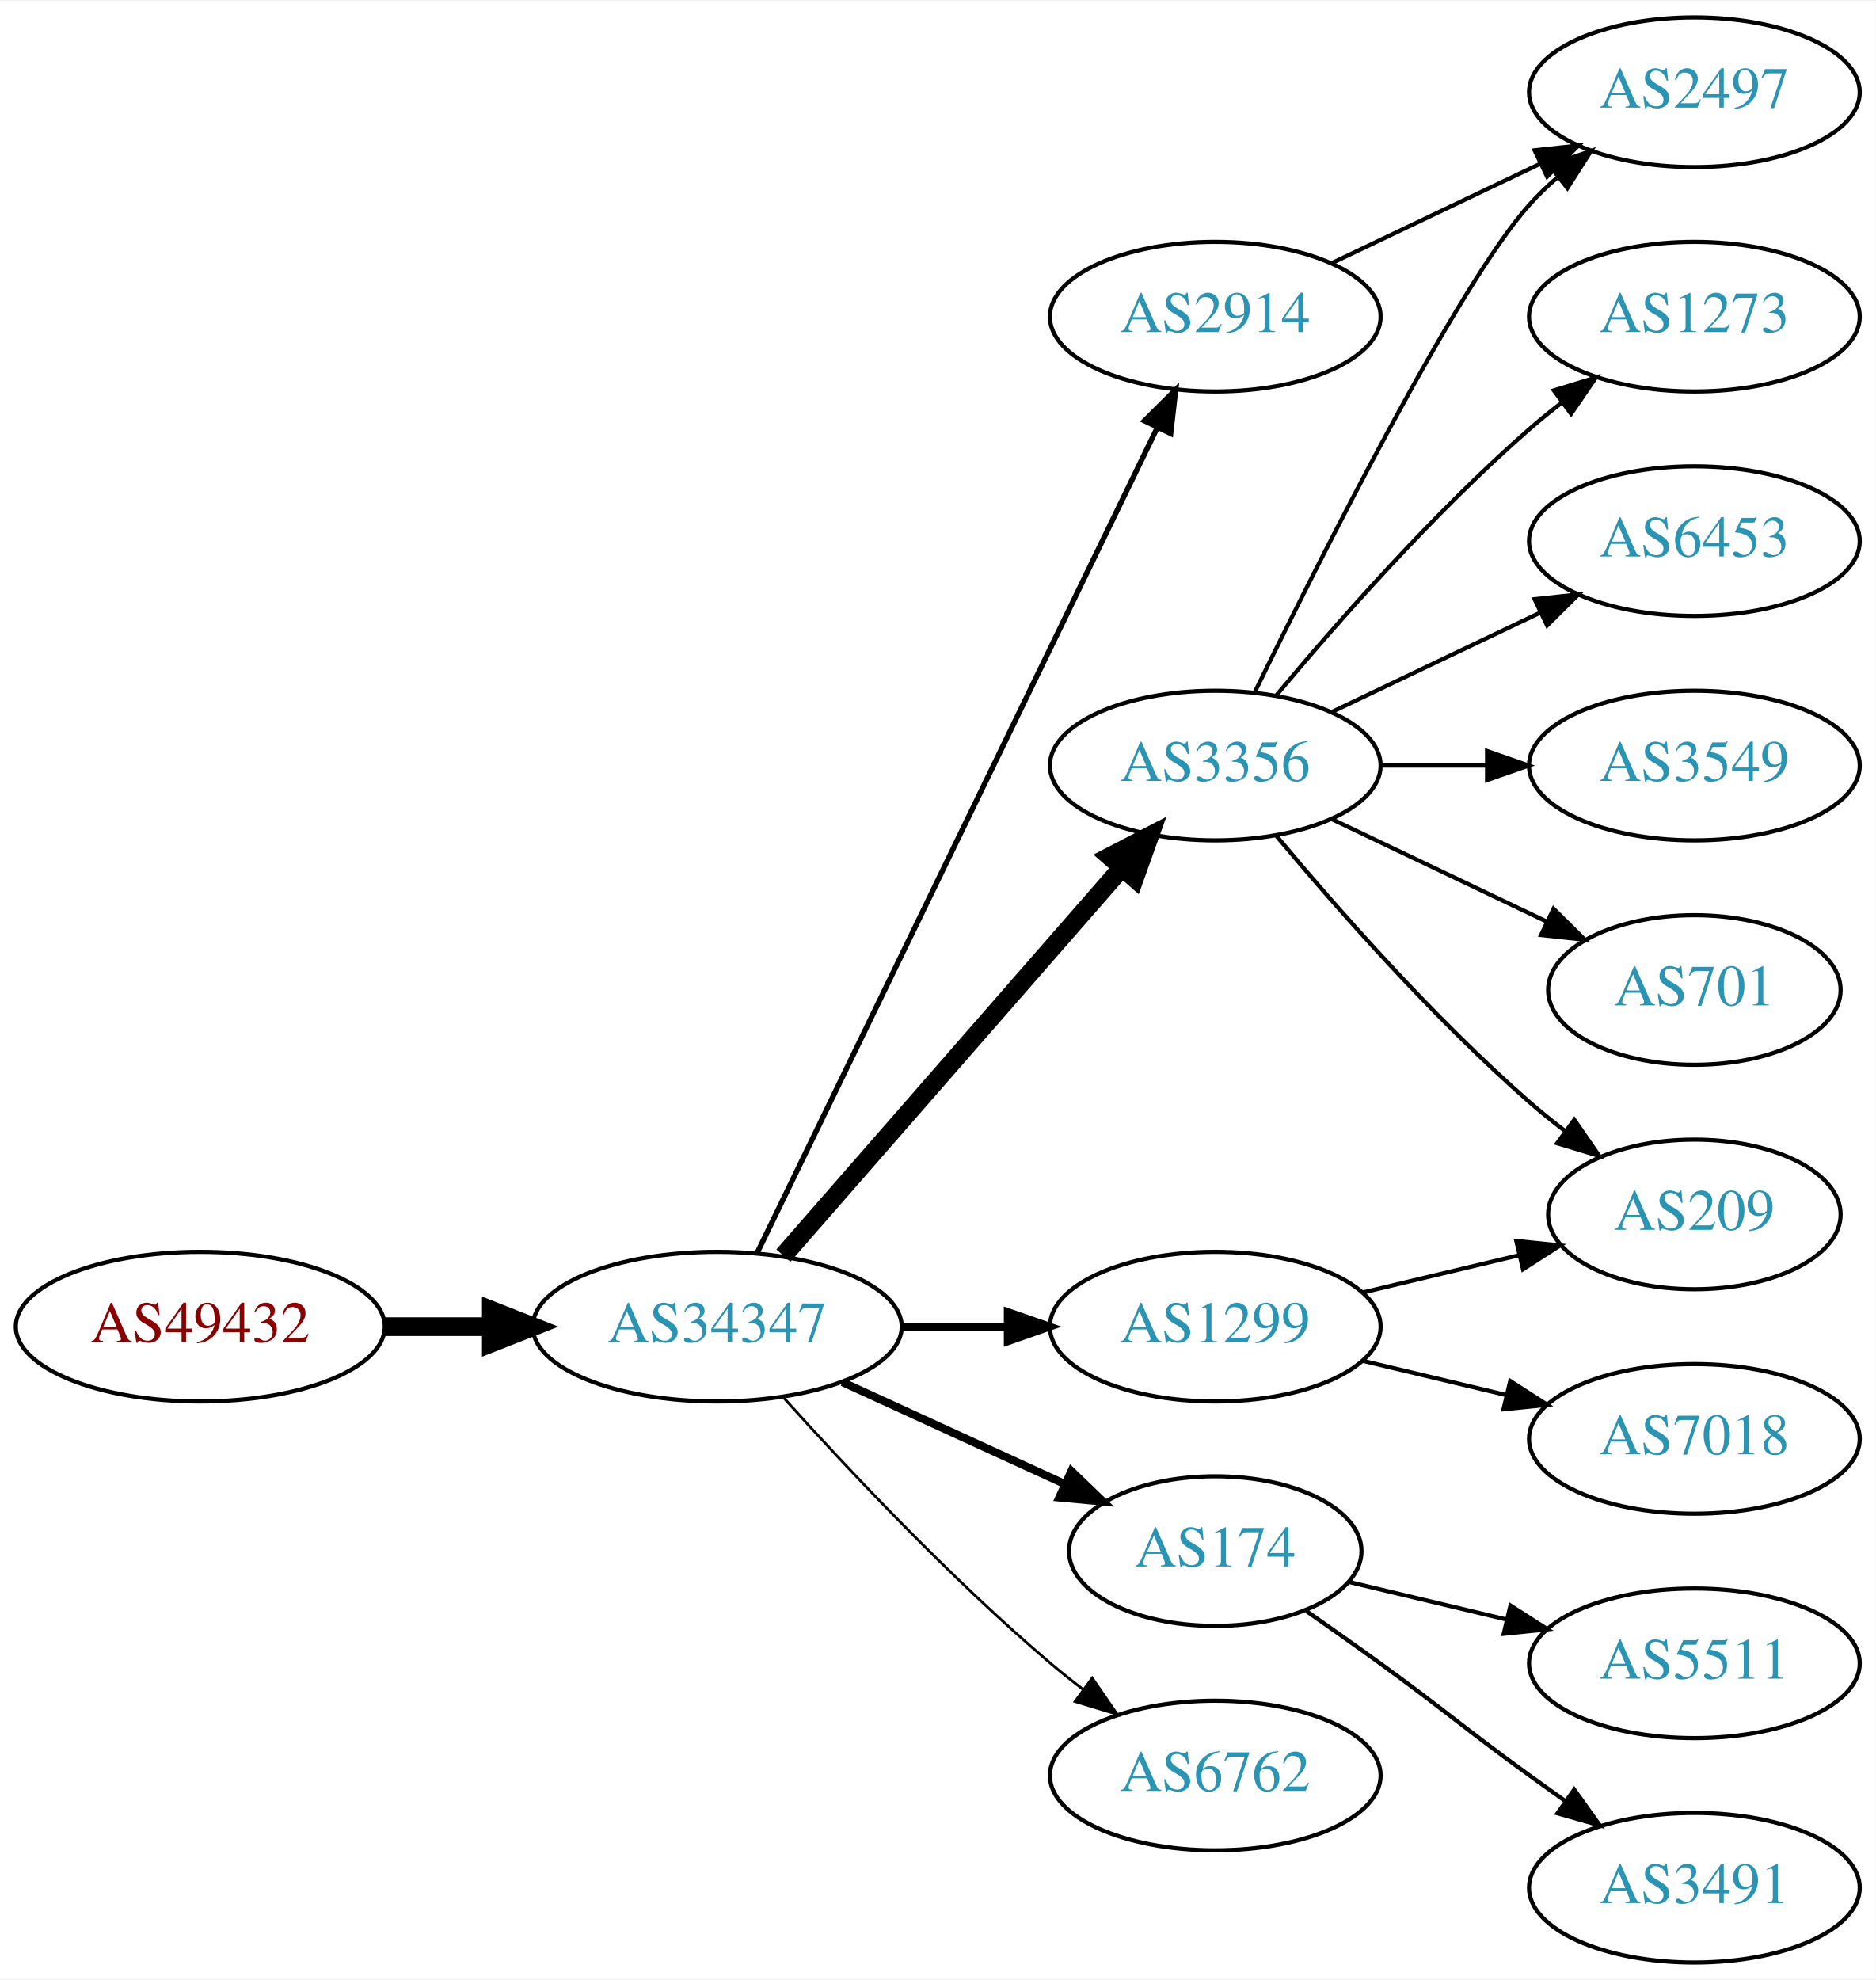
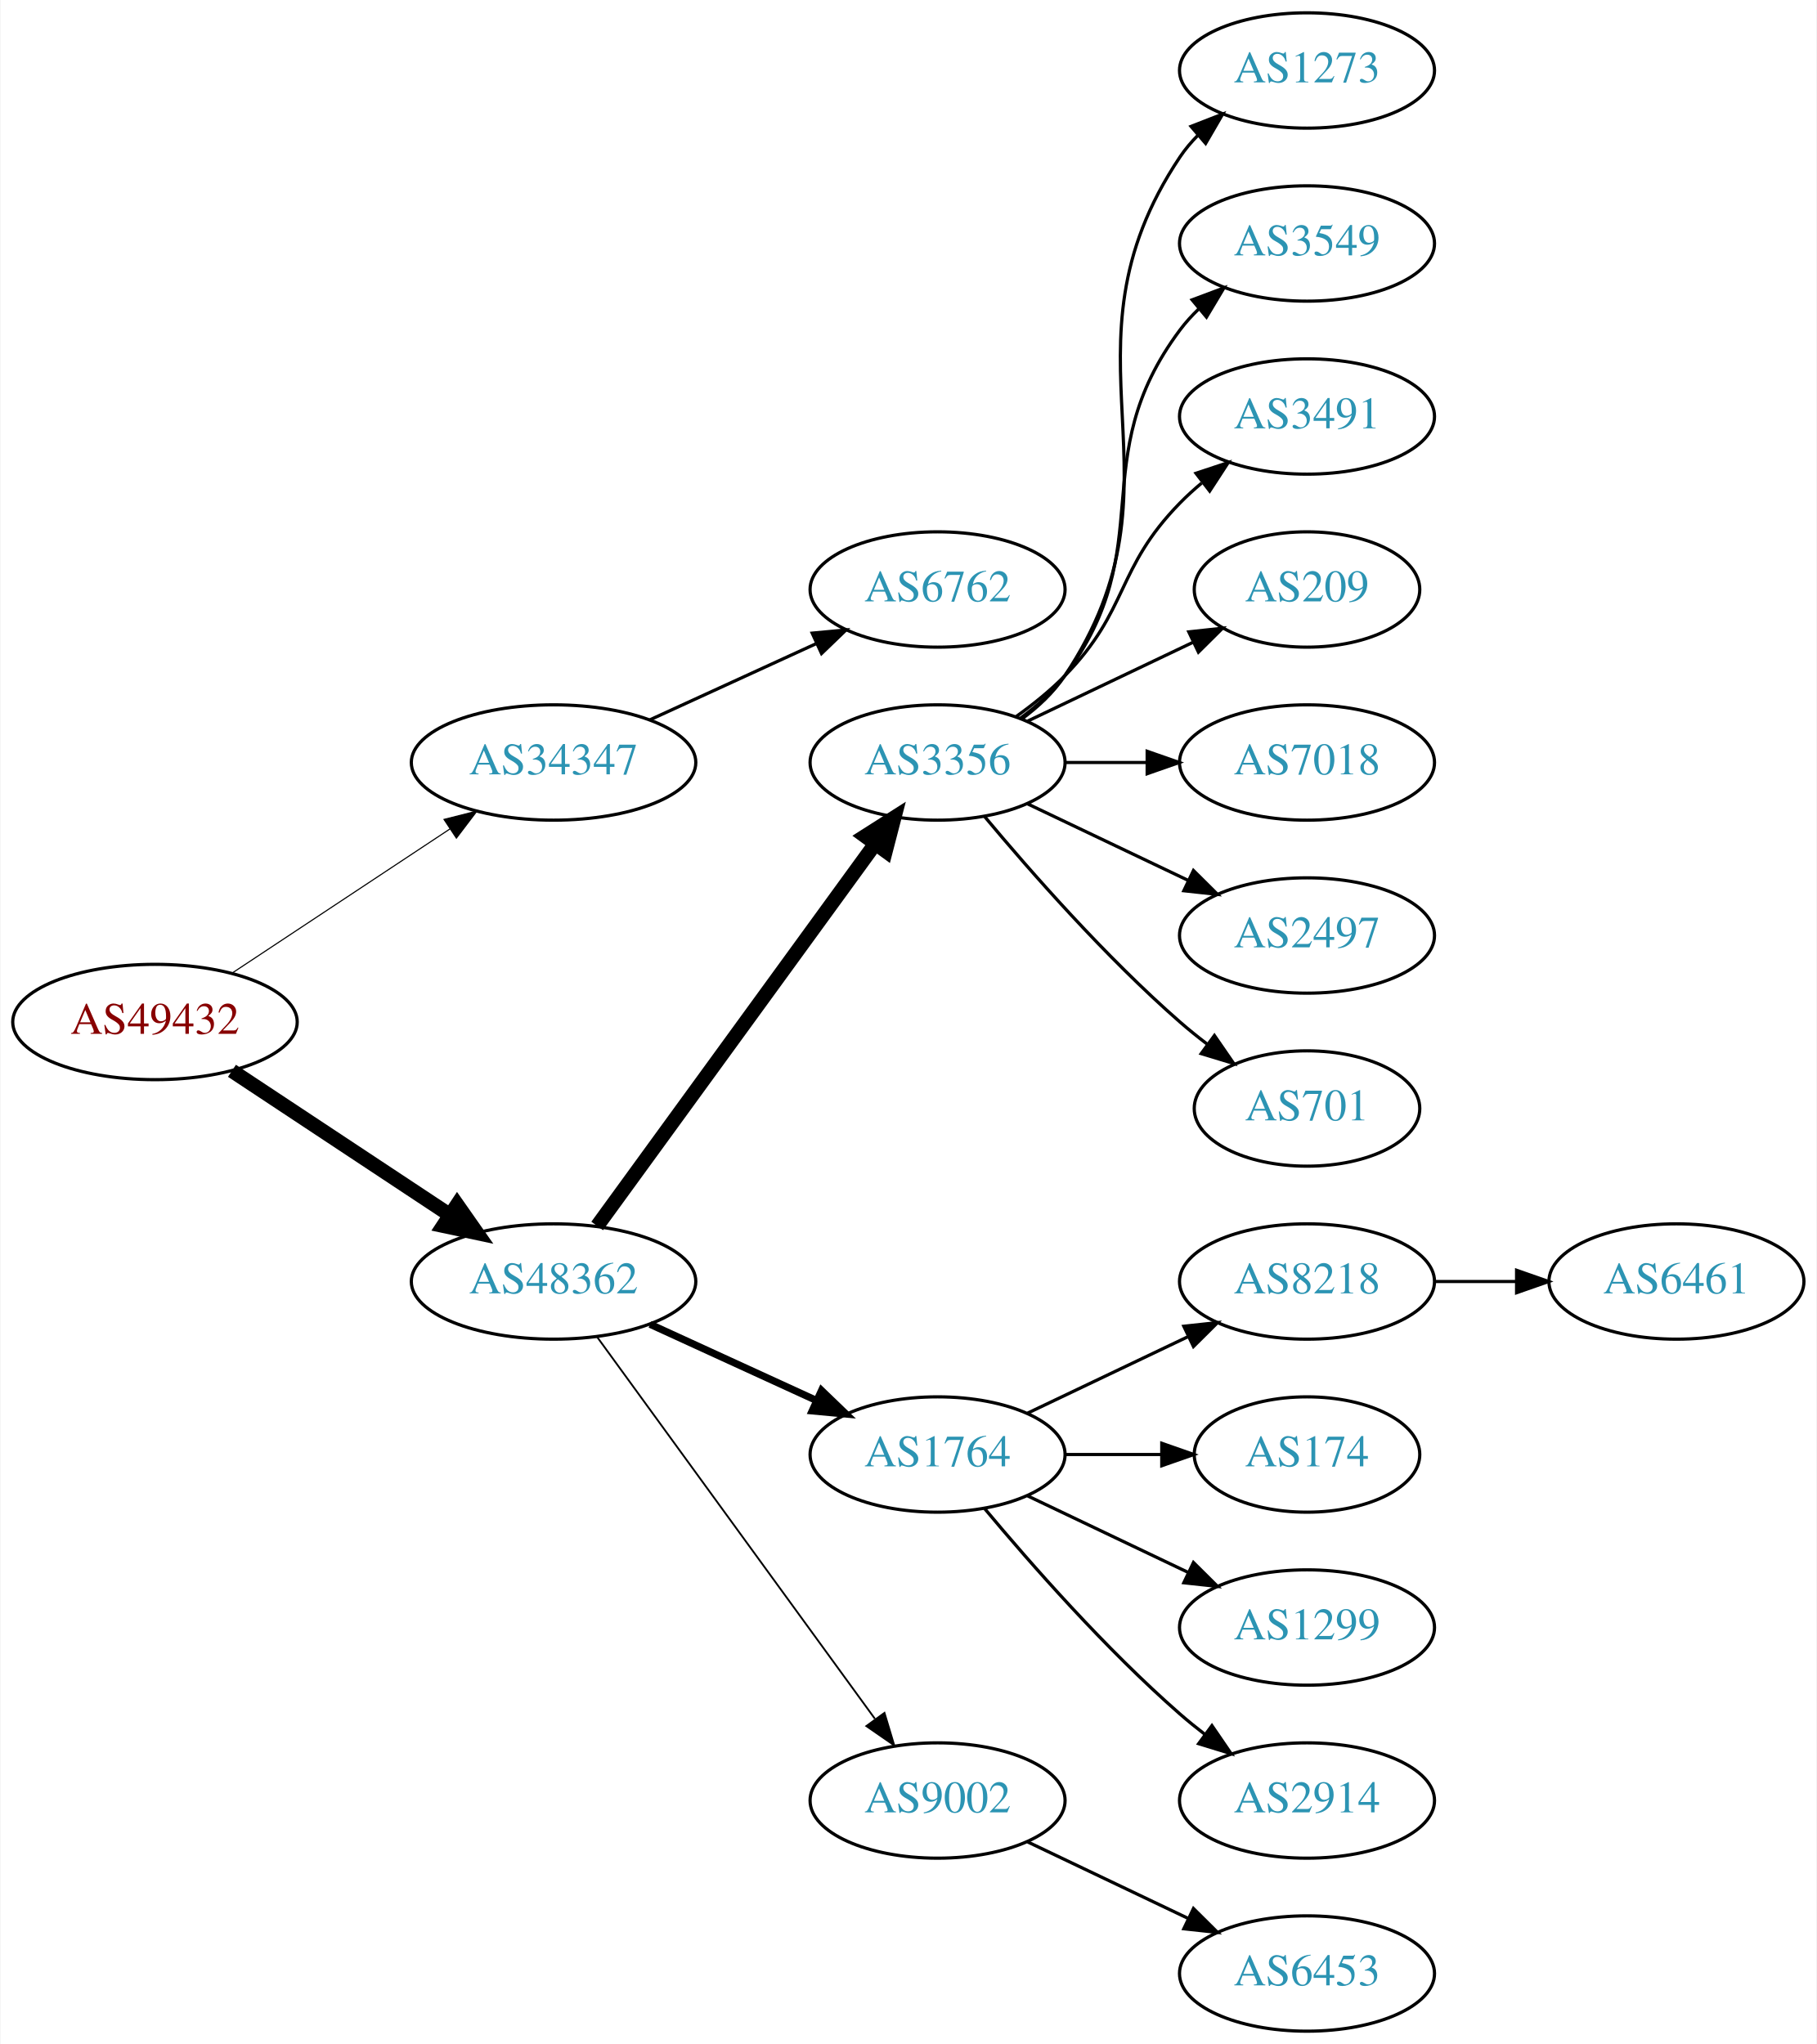
- <svg xmlns="http://www.w3.org/2000/svg" xmlns:xlink="http://www.w3.org/1999/xlink" width="451pt" height="476pt" viewBox="0.00 0.00 451.37 476.00">
-   <g id="graph0" class="graph" transform="scale(1 1) rotate(0) translate(4 472)">
-     <polygon fill="white" stroke="none" points="-4,4 -4,-472 447.37,-472 447.37,4 -4,4" />
+ <svg xmlns="http://www.w3.org/2000/svg" xmlns:xlink="http://www.w3.org/1999/xlink" width="567pt" height="638pt" viewBox="0.00 0.00 566.66 638.00">
+   <g id="graph0" class="graph" transform="scale(1 1) rotate(0) translate(4 634)">
+     <polygon fill="white" stroke="none" points="-4,4 -4,-634 562.663,-634 562.663,4 -4,4" />
    <g id="node1" class="node">
      <g id="a_node1">
        <a xlink:href="/asn/49432" xlink:title="AS49432 ~ schallert.com e.U. [AT]">
-           <ellipse fill="#ffffff" stroke="black" cx="44.196" cy="-153" rx="44.393" ry="18" />
-           <text text-anchor="middle" x="44.196" y="-149.3" font-family="Times,serif" font-size="14.00" fill="#880000">AS49432</text>
+           <ellipse fill="#ffffff" stroke="black" cx="44.196" cy="-315" rx="44.393" ry="18" />
+           <text text-anchor="middle" x="44.196" y="-311.3" font-family="Times,serif" font-size="14.00" fill="#880000">AS49432</text>
        </a>
      </g>
    </g>
    <g id="node2" class="node">
      <g id="a_node2">
        <a xlink:href="/asn/34347" xlink:title="AS34347 ~ HALLAG Kommunal GmbH [AT]">
-           <ellipse fill="#ffffff" stroke="black" cx="168.588" cy="-153" rx="44.393" ry="18" />
-           <text text-anchor="middle" x="168.588" y="-149.3" font-family="Times,serif" font-size="14.00" fill="#2c94b3">AS34347</text>
+           <ellipse fill="#ffffff" stroke="black" cx="168.588" cy="-396" rx="44.393" ry="18" />
+           <text text-anchor="middle" x="168.588" y="-392.3" font-family="Times,serif" font-size="14.00" fill="#2c94b3">AS34347</text>
        </a>
      </g>
    </g>
    <g id="edge1" class="edge">
-       <path fill="none" stroke="black" stroke-width="4.5" d="M88.692,-153C96.898,-153 105.569,-153 114.041,-153" />
-       <polygon fill="black" stroke="black" stroke-width="4.5" points="114.233,-156.938 124.233,-153 114.233,-149.063 114.233,-156.938" />
+       <path fill="none" stroke="black" stroke-width="0.346" d="M68.217,-330.235C87.449,-342.963 115.056,-361.234 136.294,-375.289" />
+       <polygon fill="black" stroke="black" stroke-width="0.346" points="134.4,-378.233 144.67,-380.833 138.263,-372.395 134.4,-378.233" />
    </g>
    <g id="node3" class="node">
      <g id="a_node3">
-         <a xlink:href="/asn/3356" xlink:title="AS3356 ~ Level 3 Parent, LLC [US]">
-           <ellipse fill="#ffffff" stroke="black" cx="288.431" cy="-288" rx="39.794" ry="18" />
-           <text text-anchor="middle" x="288.431" y="-284.3" font-family="Times,serif" font-size="14.00" fill="#2c94b3">AS3356</text>
+         <a xlink:href="/asn/48362" xlink:title="AS48362 ~ Stadtwerke Feldkirch [AT]">
+           <ellipse fill="#ffffff" stroke="black" cx="168.588" cy="-234" rx="44.393" ry="18" />
+           <text text-anchor="middle" x="168.588" y="-230.3" font-family="Times,serif" font-size="14.00" fill="#2c94b3">AS48362</text>
        </a>
      </g>
    </g>
    <g id="edge2" class="edge">
-       <path fill="none" stroke="black" stroke-width="4.5" d="M184.513,-170.098C205.056,-193.631 242.175,-236.155 265.771,-263.187" />
-       <polygon fill="black" stroke="black" stroke-width="4.5" points="263.085,-266.097 272.627,-271.041 269.017,-260.918 263.085,-266.097" />
+       <path fill="none" stroke="black" stroke-width="4.5" d="M68.217,-299.765C87.449,-287.037 115.056,-268.766 136.294,-254.711" />
+       <polygon fill="black" stroke="black" stroke-width="4.5" points="138.504,-257.97 144.67,-249.167 134.158,-251.403 138.504,-257.97" />
    </g>
    <g id="node4" class="node">
      <g id="a_node4">
-         <a xlink:href="/asn/174" xlink:title="AS174 ~ Cogent Communications [US]">
-           <ellipse fill="#ffffff" stroke="black" cx="288.431" cy="-99" rx="35.194" ry="18" />
-           <text text-anchor="middle" x="288.431" y="-95.3" font-family="Times,serif" font-size="14.00" fill="#2c94b3">AS174</text>
+         <a xlink:href="/asn/6762" xlink:title="AS6762 ~ TELECOM ITALIA SPARKLE S.p.A. [IT]">
+           <ellipse fill="#ffffff" stroke="black" cx="288.431" cy="-450" rx="39.794" ry="18" />
+           <text text-anchor="middle" x="288.431" y="-446.3" font-family="Times,serif" font-size="14.00" fill="#2c94b3">AS6762</text>
        </a>
      </g>
    </g>
    <g id="edge3" class="edge">
-       <path fill="none" stroke="black" stroke-width="1.929" d="M198.718,-139.652C214.935,-132.22 235.238,-122.917 252.327,-115.086" />
-       <polygon fill="black" stroke="black" stroke-width="1.929" points="253.811,-118.256 261.444,-110.908 250.895,-111.892 253.811,-118.256" />
+       <path fill="none" stroke="black" d="M198.718,-409.348C214.329,-416.502 233.727,-425.391 250.399,-433.03" />
+       <polygon fill="black" stroke="black" points="249.302,-436.378 259.851,-437.362 252.218,-430.014 249.302,-436.378" />
    </g>
    <g id="node5" class="node">
      <g id="a_node5">
-         <a xlink:href="/asn/6762" xlink:title="AS6762 ~ TELECOM ITALIA SPARKLE S.p.A. [IT]">
-           <ellipse fill="#ffffff" stroke="black" cx="288.431" cy="-45" rx="39.794" ry="18" />
-           <text text-anchor="middle" x="288.431" y="-41.3" font-family="Times,serif" font-size="14.00" fill="#2c94b3">AS6762</text>
+         <a xlink:href="/asn/3356" xlink:title="AS3356 ~ Level 3 Parent, LLC [US]">
+           <ellipse fill="#ffffff" stroke="black" cx="288.431" cy="-396" rx="39.794" ry="18" />
+           <text text-anchor="middle" x="288.431" y="-392.3" font-family="Times,serif" font-size="14.00" fill="#2c94b3">AS3356</text>
        </a>
      </g>
    </g>
    <g id="edge4" class="edge">
-       <path fill="none" stroke="black" stroke-width="0.643" d="M184.521,-135.956C199.847,-118.903 224.782,-92.35 248.784,-72 251.281,-69.883 253.942,-67.768 256.653,-65.707" />
-       <polygon fill="black" stroke="black" stroke-width="0.643" points="258.819,-68.459 264.83,-59.734 254.69,-62.806 258.819,-68.459" />
+       <path fill="none" stroke="black" stroke-width="4.5" d="M182.199,-251.337C203.02,-279.96 244.683,-337.233 268.871,-370.486" />
+       <polygon fill="black" stroke="black" stroke-width="4.5" points="265.844,-373.017 274.91,-378.788 272.212,-368.385 265.844,-373.017" />
    </g>
    <g id="node6" class="node">
      <g id="a_node6">
-         <a xlink:href="/asn/1299" xlink:title="AS1299 ~ Telia Carrier [EU]">
-           <ellipse fill="#ffffff" stroke="black" cx="288.431" cy="-153" rx="39.794" ry="18" />
-           <text text-anchor="middle" x="288.431" y="-149.3" font-family="Times,serif" font-size="14.00" fill="#2c94b3">AS1299</text>
+         <a xlink:href="/asn/1764" xlink:title="AS1764 ~ NEXTLAYER-AS [AT]">
+           <ellipse fill="#ffffff" stroke="black" cx="288.431" cy="-180" rx="39.794" ry="18" />
+           <text text-anchor="middle" x="288.431" y="-176.3" font-family="Times,serif" font-size="14.00" fill="#2c94b3">AS1764</text>
        </a>
      </g>
    </g>
    <g id="edge5" class="edge">
-       <path fill="none" stroke="black" stroke-width="1.929" d="M212.799,-153C221.112,-153 229.875,-153 238.357,-153" />
-       <polygon fill="black" stroke="black" stroke-width="1.929" points="238.516,-156.5 248.516,-153 238.516,-149.5 238.516,-156.5" />
+       <path fill="none" stroke="black" stroke-width="2.25" d="M198.718,-220.652C214.329,-213.498 233.727,-204.609 250.399,-196.97" />
+       <polygon fill="black" stroke="black" stroke-width="2.25" points="252.218,-199.986 259.851,-192.638 249.302,-193.622 252.218,-199.986" />
    </g>
    <g id="node7" class="node">
      <g id="a_node7">
-         <a xlink:href="/asn/2914" xlink:title="AS2914 ~ NTT America, Inc. [US]">
-           <ellipse fill="#ffffff" stroke="black" cx="288.431" cy="-396" rx="39.794" ry="18" />
-           <text text-anchor="middle" x="288.431" y="-392.3" font-family="Times,serif" font-size="14.00" fill="#2c94b3">AS2914</text>
+         <a xlink:href="/asn/9002" xlink:title="AS9002 ~ RETN Limited [EU]">
+           <ellipse fill="#ffffff" stroke="black" cx="288.431" cy="-72" rx="39.794" ry="18" />
+           <text text-anchor="middle" x="288.431" y="-68.3" font-family="Times,serif" font-size="14.00" fill="#2c94b3">AS9002</text>
        </a>
      </g>
    </g>
    <g id="edge6" class="edge">
-       <path fill="none" stroke="black" stroke-width="1.286" d="M178.253,-170.868C198.734,-213.101 250.221,-319.272 274.447,-369.227" />
-       <polygon fill="black" stroke="black" stroke-width="1.286" points="271.399,-370.963 278.912,-378.433 277.697,-367.908 271.399,-370.963" />
+       <path fill="none" stroke="black" stroke-width="0.562" d="M182.199,-216.663C203.02,-188.04 244.683,-130.767 268.871,-97.514" />
+       <polygon fill="black" stroke="black" stroke-width="0.562" points="271.858,-99.358 274.91,-89.212 266.197,-95.24 271.858,-99.358" />
+     </g>
+     <g id="node8" class="node">
+       <g id="a_node8">
+         <a xlink:href="/asn/1273" xlink:title="AS1273 ~ Vodafone Group PLC [EU]">
+           <ellipse fill="#ffffff" stroke="black" cx="403.724" cy="-612" rx="39.794" ry="18" />
+           <text text-anchor="middle" x="403.724" y="-608.3" font-family="Times,serif" font-size="14.00" fill="#2c94b3">AS1273</text>
+         </a>
+       </g>
+     </g>
+     <g id="edge7" class="edge">
+       <path fill="none" stroke="black" d="M314.75,-409.607C319.806,-413.351 324.617,-417.831 328.077,-423 369.102,-484.294 323.053,-523.706 364.077,-585 365.699,-587.423 367.618,-589.695 369.72,-591.81" />
+       <polygon fill="black" stroke="black" points="367.533,-594.546 377.405,-598.393 372.087,-589.229 367.533,-594.546" />
+     </g>
+     <g id="node9" class="node">
+       <g id="a_node9">
+         <a xlink:href="/asn/3549" xlink:title="AS3549 ~ Level 3 Parent, LLC [US]">
+           <ellipse fill="#ffffff" stroke="black" cx="403.724" cy="-558" rx="39.794" ry="18" />
+           <text text-anchor="middle" x="403.724" y="-554.3" font-family="Times,serif" font-size="14.00" fill="#2c94b3">AS3549</text>
+         </a>
+       </g>
+     </g>
+     <g id="edge8" class="edge">
+       <path fill="none" stroke="black" d="M314.362,-409.882C319.438,-413.611 324.356,-418.016 328.077,-423 358.349,-463.542 333.806,-490.458 364.077,-531 365.822,-533.336 367.829,-535.545 369.992,-537.617" />
+       <polygon fill="black" stroke="black" points="367.87,-540.405 377.793,-544.118 372.352,-535.027 367.87,-540.405" />
    </g>
    <g id="node10" class="node">
      <g id="a_node10">
-         <a xlink:href="/asn/1273" xlink:title="AS1273 ~ Vodafone Group PLC [EU]">
-           <ellipse fill="#ffffff" stroke="black" cx="403.724" cy="-396" rx="39.794" ry="18" />
-           <text text-anchor="middle" x="403.724" y="-392.3" font-family="Times,serif" font-size="14.00" fill="#2c94b3">AS1273</text>
+         <a xlink:href="/asn/3491" xlink:title="AS3491 ~ PCCW Global, Inc. [US]">
+           <ellipse fill="#ffffff" stroke="black" cx="403.724" cy="-504" rx="39.794" ry="18" />
+           <text text-anchor="middle" x="403.724" y="-500.3" font-family="Times,serif" font-size="14.00" fill="#2c94b3">AS3491</text>
        </a>
      </g>
    </g>
    <g id="edge9" class="edge">
-       <path fill="none" stroke="black" d="M303.061,-304.817C317.343,-321.929 340.89,-348.745 364.077,-369 366.543,-371.154 369.182,-373.294 371.879,-375.372" />
-       <polygon fill="black" stroke="black" points="369.904,-378.264 380.033,-381.37 374.052,-372.625 369.904,-378.264" />
+       <path fill="none" stroke="black" d="M313.025,-410.389C318.281,-414.148 323.613,-418.437 328.077,-423 348.25,-443.617 343.905,-456.383 364.077,-477 366.17,-479.139 368.453,-481.218 370.83,-483.21" />
+       <polygon fill="black" stroke="black" points="369.074,-486.275 379.13,-489.611 373.349,-480.732 369.074,-486.275" />
    </g>
    <g id="node11" class="node">
      <g id="a_node11">
-         <a xlink:href="/asn/6453" xlink:title="AS6453 ~ TATA COMMUNICATIONS (AMERICA) INC [US]">
-           <ellipse fill="#ffffff" stroke="black" cx="403.724" cy="-342" rx="39.794" ry="18" />
-           <text text-anchor="middle" x="403.724" y="-338.3" font-family="Times,serif" font-size="14.00" fill="#2c94b3">AS6453</text>
+         <a xlink:href="/asn/209" xlink:title="AS209 ~ CenturyLink Communications, LLC [US]">
+           <ellipse fill="#ffffff" stroke="black" cx="403.724" cy="-450" rx="35.194" ry="18" />
+           <text text-anchor="middle" x="403.724" y="-446.3" font-family="Times,serif" font-size="14.00" fill="#2c94b3">AS209</text>
        </a>
      </g>
    </g>
    <g id="edge10" class="edge">
-       <path fill="none" stroke="black" d="M316.567,-300.934C331.561,-308.081 350.382,-317.052 366.605,-324.785" />
-       <polygon fill="black" stroke="black" points="365.276,-328.028 375.809,-329.171 368.288,-321.709 365.276,-328.028" />
+       <path fill="none" stroke="black" d="M316.567,-408.934C331.999,-416.29 351.485,-425.577 368.02,-433.459" />
+       <polygon fill="black" stroke="black" points="366.828,-436.768 377.361,-437.911 369.84,-430.449 366.828,-436.768" />
    </g>
    <g id="node12" class="node">
      <g id="a_node12">
-         <a xlink:href="/asn/2497" xlink:title="AS2497 ~ Internet Initiative Japan Inc. [JP]">
-           <ellipse fill="#ffffff" stroke="black" cx="403.724" cy="-450" rx="39.794" ry="18" />
-           <text text-anchor="middle" x="403.724" y="-446.3" font-family="Times,serif" font-size="14.00" fill="#2c94b3">AS2497</text>
+         <a xlink:href="/asn/7018" xlink:title="AS7018 ~ AT&amp;T Services, Inc. [US]">
+           <ellipse fill="#ffffff" stroke="black" cx="403.724" cy="-396" rx="39.794" ry="18" />
+           <text text-anchor="middle" x="403.724" y="-392.3" font-family="Times,serif" font-size="14.00" fill="#2c94b3">AS7018</text>
        </a>
      </g>
    </g>
    <g id="edge11" class="edge">
-       <path fill="none" stroke="black" d="M297.869,-305.511C313.487,-337.509 346.874,-403.893 364.077,-423 366.08,-425.224 368.298,-427.363 370.631,-429.397" />
-       <polygon fill="black" stroke="black" points="368.829,-432.433 378.85,-435.873 373.161,-426.935 368.829,-432.433" />
+       <path fill="none" stroke="black" d="M328.103,-396C336.306,-396 345.07,-396 353.602,-396" />
+       <polygon fill="black" stroke="black" points="353.841,-399.5 363.841,-396 353.841,-392.5 353.841,-399.5" />
    </g>
    <g id="node13" class="node">
      <g id="a_node13">
-         <a xlink:href="/asn/3549" xlink:title="AS3549 ~ Level 3 Parent, LLC [US]">
-           <ellipse fill="#ffffff" stroke="black" cx="403.724" cy="-288" rx="39.794" ry="18" />
-           <text text-anchor="middle" x="403.724" y="-284.3" font-family="Times,serif" font-size="14.00" fill="#2c94b3">AS3549</text>
+         <a xlink:href="/asn/2497" xlink:title="AS2497 ~ Internet Initiative Japan Inc. [JP]">
+           <ellipse fill="#ffffff" stroke="black" cx="403.724" cy="-342" rx="39.794" ry="18" />
+           <text text-anchor="middle" x="403.724" y="-338.3" font-family="Times,serif" font-size="14.00" fill="#2c94b3">AS2497</text>
        </a>
      </g>
    </g>
    <g id="edge12" class="edge">
-       <path fill="none" stroke="black" d="M328.103,-288C336.306,-288 345.07,-288 353.602,-288" />
-       <polygon fill="black" stroke="black" points="353.841,-291.5 363.841,-288 353.841,-284.5 353.841,-291.5" />
+       <path fill="none" stroke="black" d="M316.567,-383.066C331.561,-375.919 350.382,-366.948 366.605,-359.215" />
+       <polygon fill="black" stroke="black" points="368.288,-362.291 375.809,-354.829 365.276,-355.972 368.288,-362.291" />
    </g>
    <g id="node14" class="node">
      <g id="a_node14">
        <a xlink:href="/asn/701" xlink:title="AS701 ~ UUNET [US]">
-           <ellipse fill="#ffffff" stroke="black" cx="403.724" cy="-234" rx="35.194" ry="18" />
-           <text text-anchor="middle" x="403.724" y="-230.3" font-family="Times,serif" font-size="14.00" fill="#2c94b3">AS701</text>
+           <ellipse fill="#ffffff" stroke="black" cx="403.724" cy="-288" rx="35.194" ry="18" />
+           <text text-anchor="middle" x="403.724" y="-284.3" font-family="Times,serif" font-size="14.00" fill="#2c94b3">AS701</text>
        </a>
      </g>
    </g>
    <g id="edge13" class="edge">
-       <path fill="none" stroke="black" d="M316.567,-275.066C331.999,-267.71 351.485,-258.423 368.02,-250.541" />
-       <polygon fill="black" stroke="black" points="369.84,-253.551 377.361,-246.089 366.828,-247.232 369.84,-253.551" />
+       <path fill="none" stroke="black" d="M303.061,-379.183C317.343,-362.071 340.89,-335.255 364.077,-315 366.747,-312.668 369.62,-310.352 372.55,-308.114" />
+       <polygon fill="black" stroke="black" points="374.828,-310.784 380.841,-302.061 370.701,-305.13 374.828,-310.784" />
    </g>
    <g id="node15" class="node">
      <g id="a_node15">
-         <a xlink:href="/asn/209" xlink:title="AS209 ~ CenturyLink Communications, LLC [US]">
-           <ellipse fill="#ffffff" stroke="black" cx="403.724" cy="-180" rx="35.194" ry="18" />
-           <text text-anchor="middle" x="403.724" y="-176.3" font-family="Times,serif" font-size="14.00" fill="#2c94b3">AS209</text>
+         <a xlink:href="/asn/8218" xlink:title="AS8218 ~ legacy Neotelecoms [FR]">
+           <ellipse fill="#ffffff" stroke="black" cx="403.724" cy="-234" rx="39.794" ry="18" />
+           <text text-anchor="middle" x="403.724" y="-230.3" font-family="Times,serif" font-size="14.00" fill="#2c94b3">AS8218</text>
        </a>
      </g>
    </g>
    <g id="edge14" class="edge">
-       <path fill="none" stroke="black" d="M303.061,-271.183C317.343,-254.071 340.89,-227.255 364.077,-207 366.747,-204.668 369.62,-202.352 372.55,-200.114" />
-       <polygon fill="black" stroke="black" points="374.828,-202.784 380.841,-194.061 370.701,-197.13 374.828,-202.784" />
-     </g>
-     <g id="node8" class="node">
-       <g id="a_node8">
-         <a xlink:href="/asn/5511" xlink:title="AS5511 ~ Orange S.A. [FR]">
-           <ellipse fill="#ffffff" stroke="black" cx="403.724" cy="-72" rx="39.794" ry="18" />
-           <text text-anchor="middle" x="403.724" y="-68.3" font-family="Times,serif" font-size="14.00" fill="#2c94b3">AS5511</text>
-         </a>
-       </g>
-     </g>
-     <g id="edge7" class="edge">
-       <path fill="none" stroke="black" d="M320.688,-91.551C332.368,-88.767 345.864,-85.551 358.493,-82.541" />
-       <polygon fill="black" stroke="black" points="359.469,-85.907 368.385,-80.184 357.846,-79.097 359.469,-85.907" />
-     </g>
-     <g id="node9" class="node">
-       <g id="a_node9">
-         <a xlink:href="/asn/3491" xlink:title="AS3491 ~ PCCW Global, Inc. [US]">
-           <ellipse fill="#ffffff" stroke="black" cx="403.724" cy="-18" rx="39.794" ry="18" />
-           <text text-anchor="middle" x="403.724" y="-14.3" font-family="Times,serif" font-size="14.00" fill="#2c94b3">AS3491</text>
-         </a>
-       </g>
-     </g>
-     <g id="edge8" class="edge">
-       <path fill="none" stroke="black" d="M310.381,-84.555C316.144,-80.529 322.376,-76.128 328.077,-72 344.277,-60.271 347.877,-56.729 364.077,-45 366.88,-42.971 369.812,-40.875 372.752,-38.791" />
-       <polygon fill="black" stroke="black" points="374.803,-41.627 380.967,-33.009 370.775,-35.903 374.803,-41.627" />
-     </g>
-     <g id="edge16" class="edge">
-       <path fill="none" stroke="black" d="M324.038,-161.248C335.833,-164.058 349.137,-167.229 361.405,-170.153" />
-       <polygon fill="black" stroke="black" points="360.871,-173.624 371.41,-172.537 362.494,-166.814 360.871,-173.624" />
+       <path fill="none" stroke="black" d="M316.567,-192.934C331.561,-200.081 350.382,-209.052 366.605,-216.785" />
+       <polygon fill="black" stroke="black" points="365.276,-220.028 375.809,-221.171 368.288,-213.709 365.276,-220.028" />
    </g>
    <g id="node16" class="node">
      <g id="a_node16">
-         <a xlink:href="/asn/7018" xlink:title="AS7018 ~ AT&amp;T Services, Inc. [US]">
+         <a xlink:href="/asn/174" xlink:title="AS174 ~ Cogent Communications [US]">
+           <ellipse fill="#ffffff" stroke="black" cx="403.724" cy="-180" rx="35.194" ry="18" />
+           <text text-anchor="middle" x="403.724" y="-176.3" font-family="Times,serif" font-size="14.00" fill="#2c94b3">AS174</text>
+         </a>
+       </g>
+     </g>
+     <g id="edge15" class="edge">
+       <path fill="none" stroke="black" d="M328.103,-180C337.808,-180 348.299,-180 358.262,-180" />
+       <polygon fill="black" stroke="black" points="358.398,-183.5 368.398,-180 358.398,-176.5 358.398,-183.5" />
+     </g>
+     <g id="node17" class="node">
+       <g id="a_node17">
+         <a xlink:href="/asn/1299" xlink:title="AS1299 ~ Telia Carrier [EU]">
          <ellipse fill="#ffffff" stroke="black" cx="403.724" cy="-126" rx="39.794" ry="18" />
-           <text text-anchor="middle" x="403.724" y="-122.3" font-family="Times,serif" font-size="14.00" fill="#2c94b3">AS7018</text>
-         </a>
-       </g>
-     </g>
-     <g id="edge15" class="edge">
-       <path fill="none" stroke="black" d="M324.038,-144.752C334.909,-142.162 347.064,-139.265 358.506,-136.538" />
-       <polygon fill="black" stroke="black" points="359.412,-139.92 368.328,-134.197 357.789,-133.111 359.412,-139.92" />
+           <text text-anchor="middle" x="403.724" y="-122.3" font-family="Times,serif" font-size="14.00" fill="#2c94b3">AS1299</text>
+         </a>
+       </g>
+     </g>
+     <g id="edge16" class="edge">
+       <path fill="none" stroke="black" d="M316.567,-167.066C331.561,-159.919 350.382,-150.948 366.605,-143.215" />
+       <polygon fill="black" stroke="black" points="368.288,-146.291 375.809,-138.829 365.276,-139.972 368.288,-146.291" />
+     </g>
+     <g id="node18" class="node">
+       <g id="a_node18">
+         <a xlink:href="/asn/2914" xlink:title="AS2914 ~ NTT America, Inc. [US]">
+           <ellipse fill="#ffffff" stroke="black" cx="403.724" cy="-72" rx="39.794" ry="18" />
+           <text text-anchor="middle" x="403.724" y="-68.3" font-family="Times,serif" font-size="14.00" fill="#2c94b3">AS2914</text>
+         </a>
+       </g>
    </g>
    <g id="edge17" class="edge">
-       <path fill="none" stroke="black" d="M316.567,-408.934C331.561,-416.081 350.382,-425.052 366.605,-432.785" />
-       <polygon fill="black" stroke="black" points="365.276,-436.028 375.809,-437.171 368.288,-429.709 365.276,-436.028" />
+       <path fill="none" stroke="black" d="M303.061,-163.183C317.343,-146.071 340.89,-119.255 364.077,-99 366.543,-96.846 369.182,-94.706 371.879,-92.628" />
+       <polygon fill="black" stroke="black" points="374.052,-95.375 380.033,-86.63 369.904,-89.736 374.052,-95.375" />
+     </g>
+     <g id="node20" class="node">
+       <g id="a_node20">
+         <a xlink:href="/asn/6453" xlink:title="AS6453 ~ TATA COMMUNICATIONS (AMERICA) INC [US]">
+           <ellipse fill="#ffffff" stroke="black" cx="403.724" cy="-18" rx="39.794" ry="18" />
+           <text text-anchor="middle" x="403.724" y="-14.3" font-family="Times,serif" font-size="14.00" fill="#2c94b3">AS6453</text>
+         </a>
+       </g>
+     </g>
+     <g id="edge19" class="edge">
+       <path fill="none" stroke="black" d="M316.567,-59.066C331.561,-51.919 350.382,-42.948 366.605,-35.215" />
+       <polygon fill="black" stroke="black" points="368.288,-38.291 375.809,-30.829 365.276,-31.972 368.288,-38.291" />
+     </g>
+     <g id="node19" class="node">
+       <g id="a_node19">
+         <a xlink:href="/asn/6461" xlink:title="AS6461 ~ Zayo Bandwidth [US]">
+           <ellipse fill="#ffffff" stroke="black" cx="519.017" cy="-234" rx="39.794" ry="18" />
+           <text text-anchor="middle" x="519.017" y="-230.3" font-family="Times,serif" font-size="14.00" fill="#2c94b3">AS6461</text>
+         </a>
+       </g>
+     </g>
+     <g id="edge18" class="edge">
+       <path fill="none" stroke="black" d="M443.396,-234C451.599,-234 460.363,-234 468.895,-234" />
+       <polygon fill="black" stroke="black" points="469.134,-237.5 479.134,-234 469.134,-230.5 469.134,-237.5" />
    </g>
  </g>
</svg>
